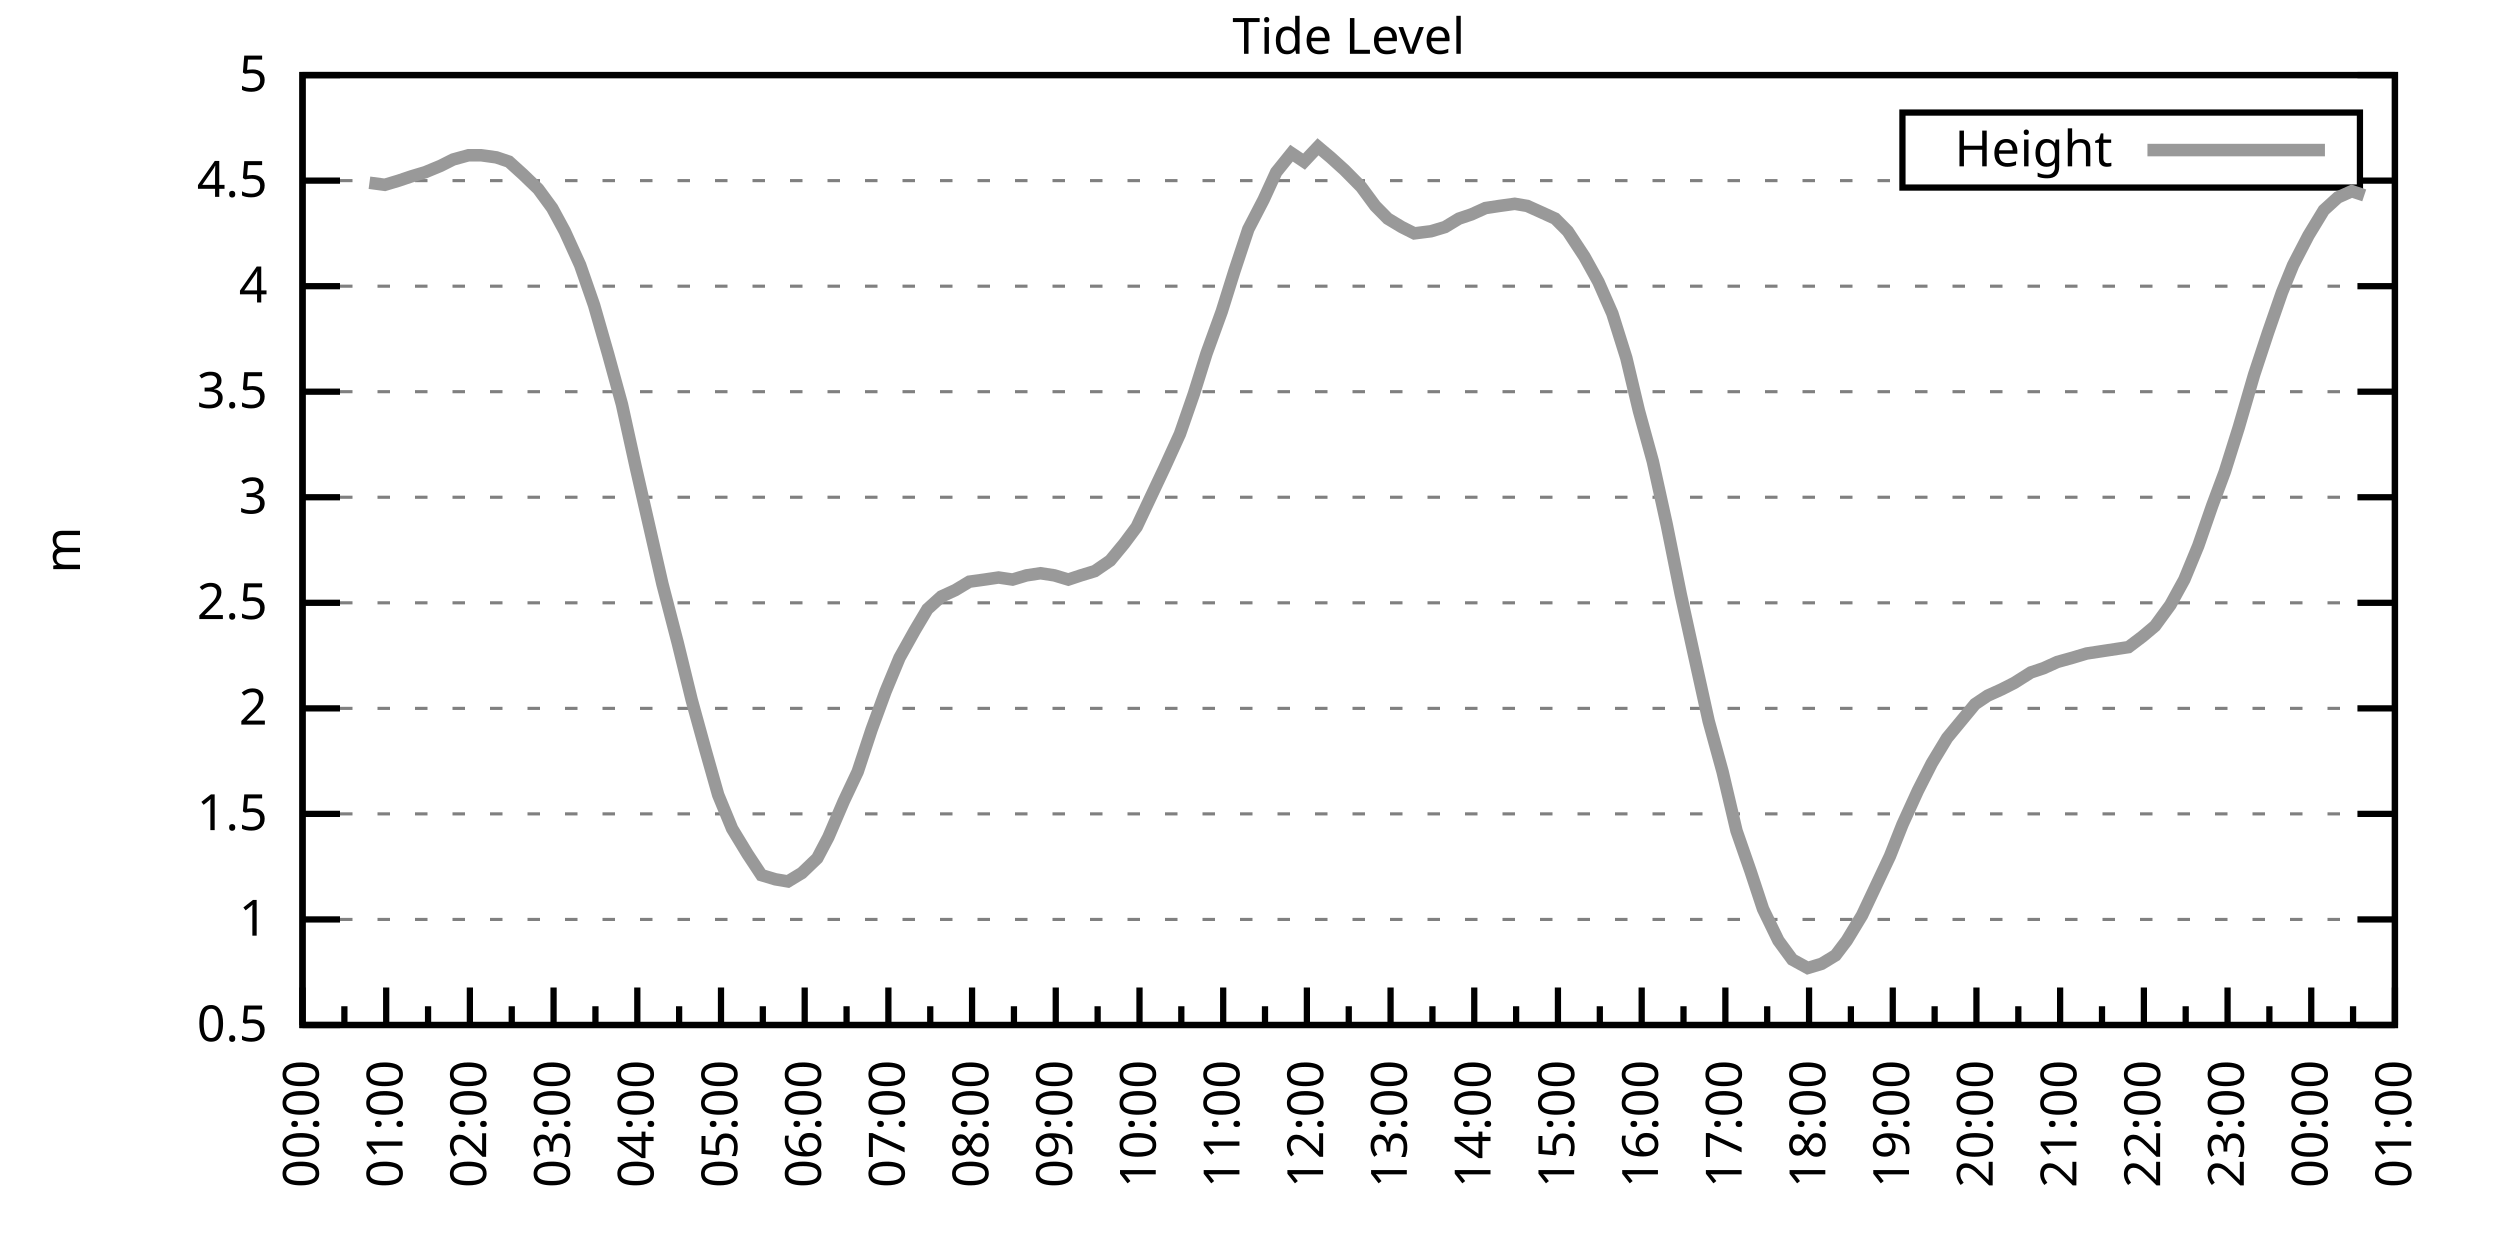
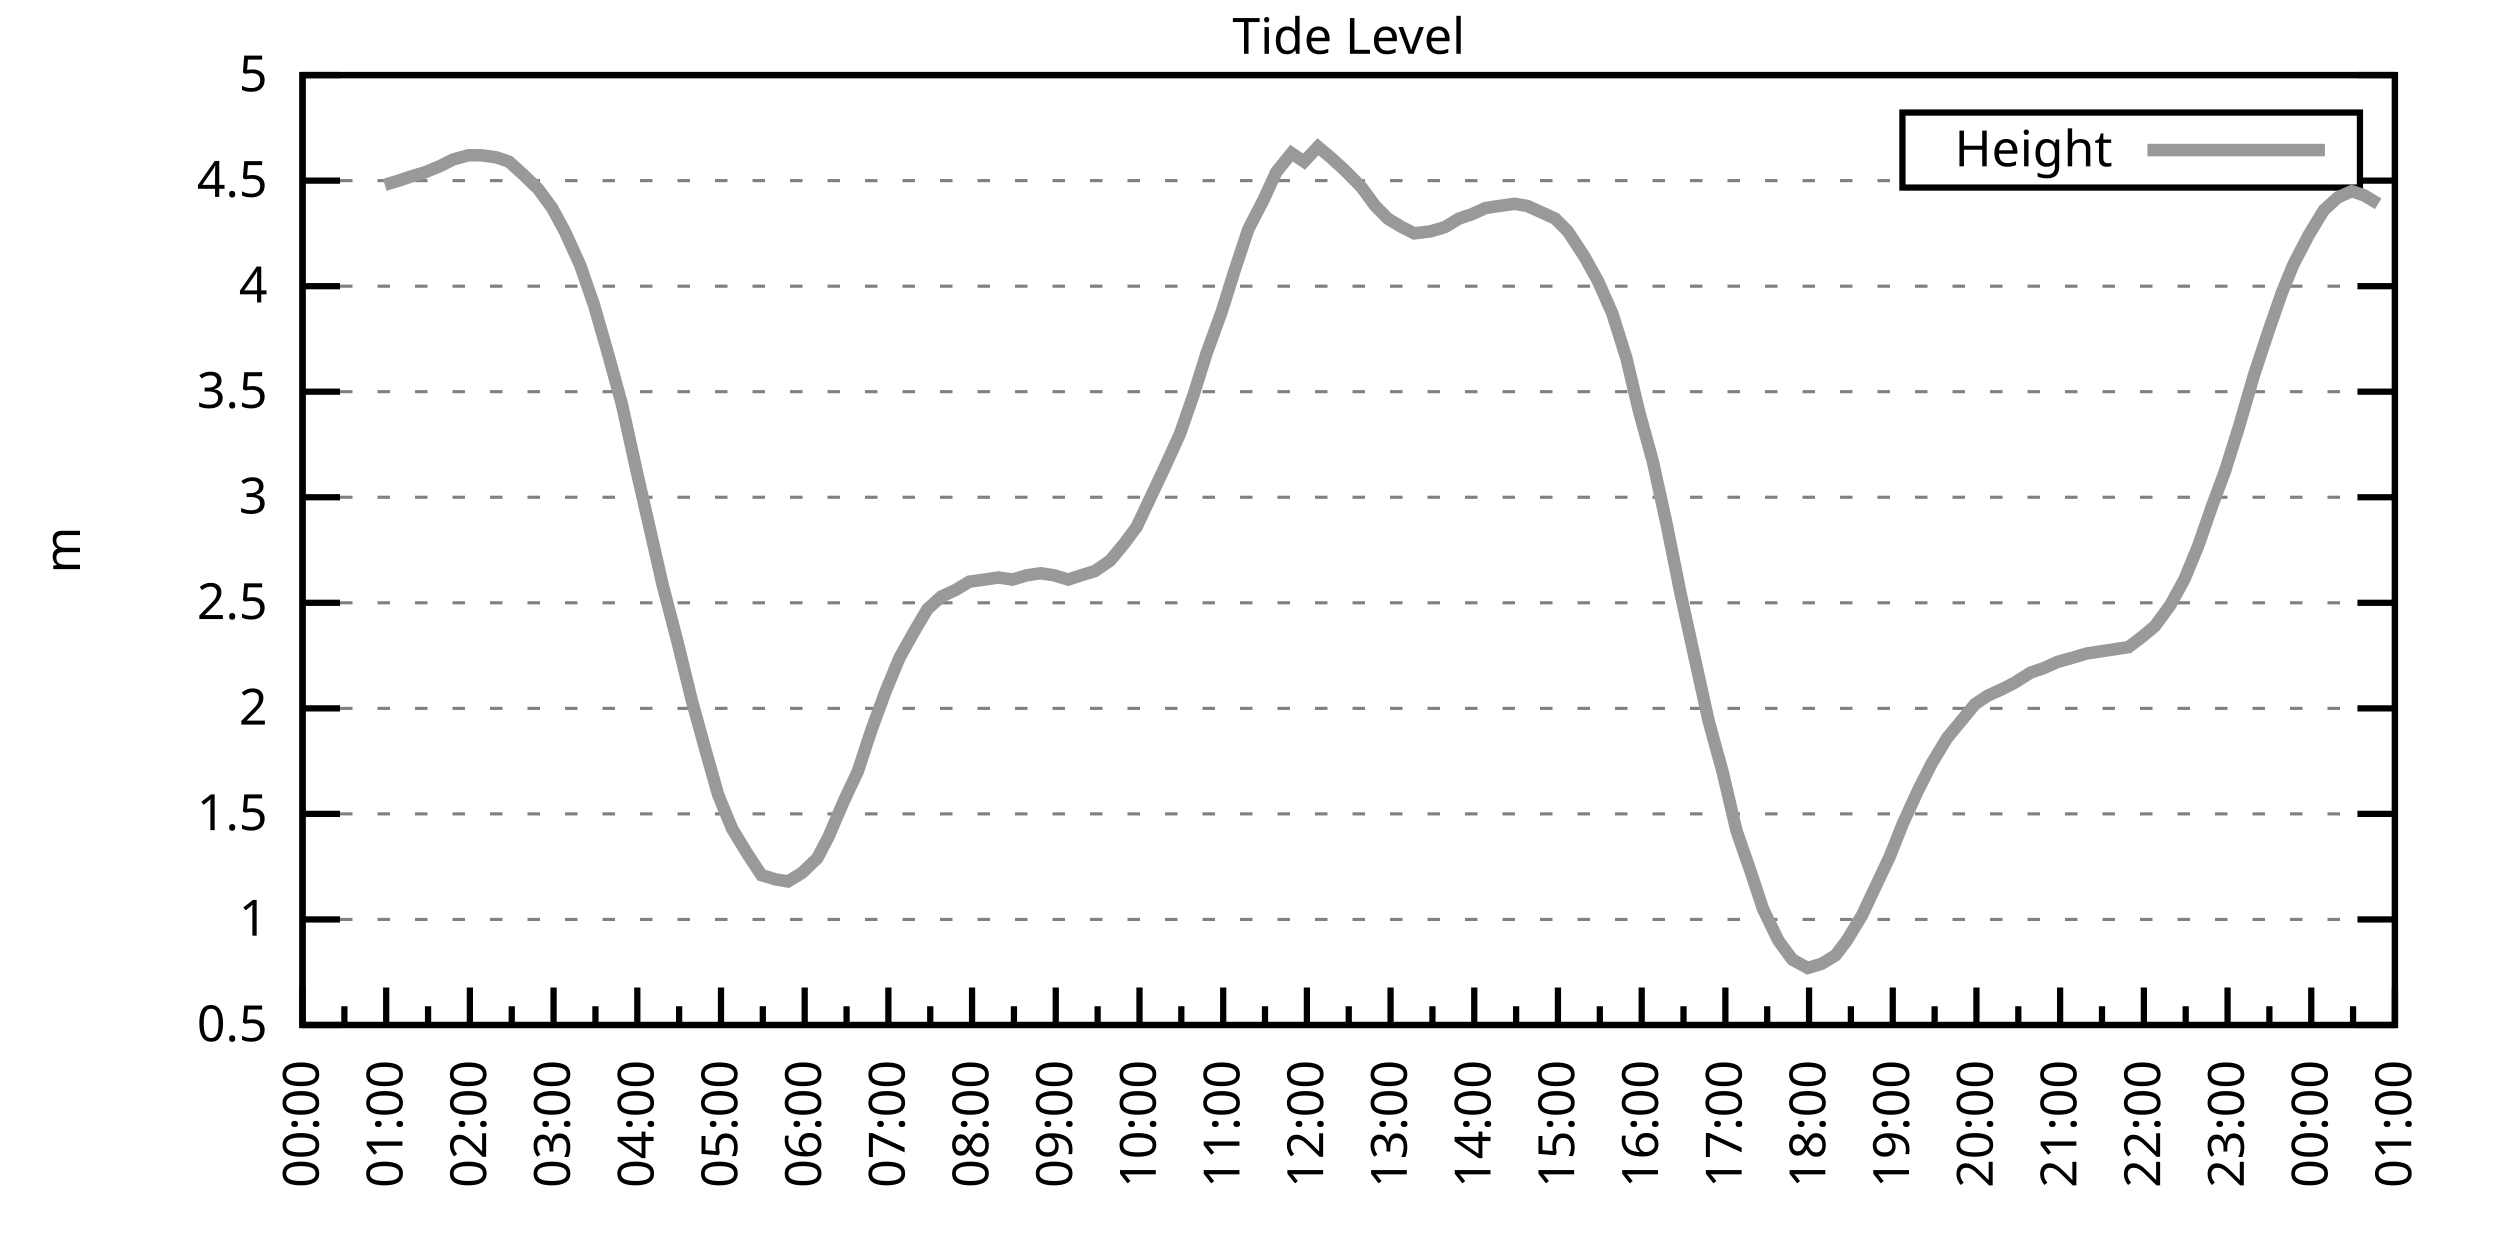
<svg xmlns="http://www.w3.org/2000/svg" xmlns:xlink="http://www.w3.org/1999/xlink" width="400" height="200" viewBox="0 0 400 200">
  <g id="gnuplot_canvas">
    <rect x="0" y="0" width="400" height="200" fill="none" />
    <defs>
      <circle id="gpDot" r="0.5" stroke-width="0.5" stroke="currentColor" />
      <path id="gpPt0" stroke-width="0.333" stroke="currentColor" d="M-1,0 h2 M0,-1 v2" />
      <path id="gpPt1" stroke-width="0.333" stroke="currentColor" d="M-1,-1 L1,1 M1,-1 L-1,1" />
      <path id="gpPt2" stroke-width="0.333" stroke="currentColor" d="M-1,0 L1,0 M0,-1 L0,1 M-1,-1 L1,1 M-1,1 L1,-1" />
      <rect id="gpPt3" stroke-width="0.333" stroke="currentColor" x="-1" y="-1" width="2" height="2" />
      <rect id="gpPt4" stroke-width="0.333" stroke="currentColor" fill="currentColor" x="-1" y="-1" width="2" height="2" />
      <circle id="gpPt5" stroke-width="0.333" stroke="currentColor" cx="0" cy="0" r="1" />
      <use xlink:href="#gpPt5" id="gpPt6" fill="currentColor" stroke="none" />
      <path id="gpPt7" stroke-width="0.333" stroke="currentColor" d="M0,-1.33 L-1.33,0.67 L1.33,0.67 z" />
      <use xlink:href="#gpPt7" id="gpPt8" fill="currentColor" stroke="none" />
      <use xlink:href="#gpPt7" id="gpPt9" stroke="currentColor" transform="rotate(180)" />
      <use xlink:href="#gpPt9" id="gpPt10" fill="currentColor" stroke="none" />
      <use xlink:href="#gpPt3" id="gpPt11" stroke="currentColor" transform="rotate(45)" />
      <use xlink:href="#gpPt11" id="gpPt12" fill="currentColor" stroke="none" />
      <path id="gpPt13" stroke-width="0.333" stroke="currentColor" d="M0,1.330 L1.265,0.411 L0.782,-1.067 L-0.782,-1.076 L-1.265,0.411 z" />
      <use xlink:href="#gpPt13" id="gpPt14" fill="currentColor" stroke="none" />
      <filter id="textbox" filterUnits="objectBoundingBox" x="0" y="0" height="1" width="1">
        <feFlood flood-color="white" flood-opacity="1" result="bgnd" />
        <feComposite in="SourceGraphic" in2="bgnd" operator="atop" />
      </filter>
      <filter id="greybox" filterUnits="objectBoundingBox" x="0" y="0" height="1" width="1">
        <feFlood flood-color="lightgrey" flood-opacity="1" result="grey" />
        <feComposite in="SourceGraphic" in2="grey" operator="atop" />
      </filter>
    </defs>
    <g fill="none" color="white" stroke="currentColor" stroke-width="1.00" stroke-linecap="butt" stroke-linejoin="miter">
</g>
    <g fill="none" color="black" stroke="currentColor" stroke-width="1.00" stroke-linecap="butt" stroke-linejoin="miter">
      <g stroke="none" shape-rendering="crispEdges">
        <polygon fill="rgb(255, 255, 255)" points="48.40,164.00 383.18,164.00 383.18,12.02 48.40,12.02 " />
      </g>
    </g>
    <g fill="none" color="black" stroke="currentColor" stroke-width="1.00" stroke-linecap="butt" stroke-linejoin="miter">
</g>
    <g fill="none" color="black" stroke="black" stroke-width="0.50" stroke-linecap="butt" stroke-linejoin="miter">
</g>
    <g fill="none" color="gray" stroke="currentColor" stroke-width="0.50" stroke-linecap="butt" stroke-linejoin="miter">
      <path stroke="gray" stroke-dasharray="2,4" class="gridline" d="M48.40,164.00 L383.19,164.00  " />
    </g>
    <g fill="none" color="gray" stroke="gray" stroke-width="1.00" stroke-linecap="butt" stroke-linejoin="miter">
</g>
    <g fill="none" color="black" stroke="currentColor" stroke-width="1.00" stroke-linecap="butt" stroke-linejoin="miter">
      <path stroke="black" d="M48.40,164.00 L54.40,164.00 M383.19,164.00 L377.19,164.00  " />
      <g transform="translate(42.80,166.60)" stroke="none" fill="black" font-family="Sans" font-size="8.00" text-anchor="end">
        <text>
          <tspan font-family="Sans"> 0.5</tspan>
        </text>
      </g>
    </g>
    <g fill="none" color="black" stroke="currentColor" stroke-width="1.00" stroke-linecap="butt" stroke-linejoin="miter">
</g>
    <g fill="none" color="black" stroke="black" stroke-width="0.50" stroke-linecap="butt" stroke-linejoin="miter">
</g>
    <g fill="none" color="gray" stroke="currentColor" stroke-width="0.50" stroke-linecap="butt" stroke-linejoin="miter">
      <path stroke="gray" stroke-dasharray="2,4" class="gridline" d="M48.40,147.11 L383.19,147.11  " />
    </g>
    <g fill="none" color="gray" stroke="gray" stroke-width="1.00" stroke-linecap="butt" stroke-linejoin="miter">
</g>
    <g fill="none" color="black" stroke="currentColor" stroke-width="1.00" stroke-linecap="butt" stroke-linejoin="miter">
      <path stroke="black" d="M48.40,147.11 L54.40,147.11 M383.19,147.11 L377.19,147.11  " />
      <g transform="translate(42.80,149.71)" stroke="none" fill="black" font-family="Sans" font-size="8.00" text-anchor="end">
        <text>
          <tspan font-family="Sans"> 1</tspan>
        </text>
      </g>
    </g>
    <g fill="none" color="black" stroke="currentColor" stroke-width="1.00" stroke-linecap="butt" stroke-linejoin="miter">
</g>
    <g fill="none" color="black" stroke="black" stroke-width="0.50" stroke-linecap="butt" stroke-linejoin="miter">
</g>
    <g fill="none" color="gray" stroke="currentColor" stroke-width="0.50" stroke-linecap="butt" stroke-linejoin="miter">
      <path stroke="gray" stroke-dasharray="2,4" class="gridline" d="M48.40,130.22 L383.19,130.22  " />
    </g>
    <g fill="none" color="gray" stroke="gray" stroke-width="1.00" stroke-linecap="butt" stroke-linejoin="miter">
</g>
    <g fill="none" color="black" stroke="currentColor" stroke-width="1.00" stroke-linecap="butt" stroke-linejoin="miter">
      <path stroke="black" d="M48.40,130.22 L54.40,130.22 M383.19,130.22 L377.19,130.22  " />
      <g transform="translate(42.80,132.82)" stroke="none" fill="black" font-family="Sans" font-size="8.00" text-anchor="end">
        <text>
          <tspan font-family="Sans"> 1.5</tspan>
        </text>
      </g>
    </g>
    <g fill="none" color="black" stroke="currentColor" stroke-width="1.00" stroke-linecap="butt" stroke-linejoin="miter">
</g>
    <g fill="none" color="black" stroke="black" stroke-width="0.50" stroke-linecap="butt" stroke-linejoin="miter">
</g>
    <g fill="none" color="gray" stroke="currentColor" stroke-width="0.50" stroke-linecap="butt" stroke-linejoin="miter">
      <path stroke="gray" stroke-dasharray="2,4" class="gridline" d="M48.40,113.34 L383.19,113.34  " />
    </g>
    <g fill="none" color="gray" stroke="gray" stroke-width="1.00" stroke-linecap="butt" stroke-linejoin="miter">
</g>
    <g fill="none" color="black" stroke="currentColor" stroke-width="1.00" stroke-linecap="butt" stroke-linejoin="miter">
      <path stroke="black" d="M48.40,113.34 L54.40,113.34 M383.19,113.34 L377.19,113.34  " />
      <g transform="translate(42.80,115.94)" stroke="none" fill="black" font-family="Sans" font-size="8.00" text-anchor="end">
        <text>
          <tspan font-family="Sans"> 2</tspan>
        </text>
      </g>
    </g>
    <g fill="none" color="black" stroke="currentColor" stroke-width="1.00" stroke-linecap="butt" stroke-linejoin="miter">
</g>
    <g fill="none" color="black" stroke="black" stroke-width="0.50" stroke-linecap="butt" stroke-linejoin="miter">
</g>
    <g fill="none" color="gray" stroke="currentColor" stroke-width="0.50" stroke-linecap="butt" stroke-linejoin="miter">
      <path stroke="gray" stroke-dasharray="2,4" class="gridline" d="M48.40,96.45 L383.19,96.45  " />
    </g>
    <g fill="none" color="gray" stroke="gray" stroke-width="1.00" stroke-linecap="butt" stroke-linejoin="miter">
</g>
    <g fill="none" color="black" stroke="currentColor" stroke-width="1.00" stroke-linecap="butt" stroke-linejoin="miter">
      <path stroke="black" d="M48.40,96.45 L54.40,96.45 M383.19,96.45 L377.19,96.45  " />
      <g transform="translate(42.80,99.05)" stroke="none" fill="black" font-family="Sans" font-size="8.00" text-anchor="end">
        <text>
          <tspan font-family="Sans"> 2.5</tspan>
        </text>
      </g>
    </g>
    <g fill="none" color="black" stroke="currentColor" stroke-width="1.00" stroke-linecap="butt" stroke-linejoin="miter">
</g>
    <g fill="none" color="black" stroke="black" stroke-width="0.50" stroke-linecap="butt" stroke-linejoin="miter">
</g>
    <g fill="none" color="gray" stroke="currentColor" stroke-width="0.50" stroke-linecap="butt" stroke-linejoin="miter">
      <path stroke="gray" stroke-dasharray="2,4" class="gridline" d="M48.40,79.56 L383.19,79.56  " />
    </g>
    <g fill="none" color="gray" stroke="gray" stroke-width="1.00" stroke-linecap="butt" stroke-linejoin="miter">
</g>
    <g fill="none" color="black" stroke="currentColor" stroke-width="1.00" stroke-linecap="butt" stroke-linejoin="miter">
      <path stroke="black" d="M48.40,79.56 L54.40,79.56 M383.19,79.56 L377.19,79.56  " />
      <g transform="translate(42.80,82.16)" stroke="none" fill="black" font-family="Sans" font-size="8.00" text-anchor="end">
        <text>
          <tspan font-family="Sans"> 3</tspan>
        </text>
      </g>
    </g>
    <g fill="none" color="black" stroke="currentColor" stroke-width="1.00" stroke-linecap="butt" stroke-linejoin="miter">
</g>
    <g fill="none" color="black" stroke="black" stroke-width="0.50" stroke-linecap="butt" stroke-linejoin="miter">
</g>
    <g fill="none" color="gray" stroke="currentColor" stroke-width="0.50" stroke-linecap="butt" stroke-linejoin="miter">
      <path stroke="gray" stroke-dasharray="2,4" class="gridline" d="M48.40,62.67 L383.19,62.67  " />
    </g>
    <g fill="none" color="gray" stroke="gray" stroke-width="1.00" stroke-linecap="butt" stroke-linejoin="miter">
</g>
    <g fill="none" color="black" stroke="currentColor" stroke-width="1.00" stroke-linecap="butt" stroke-linejoin="miter">
      <path stroke="black" d="M48.40,62.67 L54.40,62.67 M383.19,62.67 L377.19,62.67  " />
      <g transform="translate(42.80,65.27)" stroke="none" fill="black" font-family="Sans" font-size="8.00" text-anchor="end">
        <text>
          <tspan font-family="Sans"> 3.5</tspan>
        </text>
      </g>
    </g>
    <g fill="none" color="black" stroke="currentColor" stroke-width="1.00" stroke-linecap="butt" stroke-linejoin="miter">
</g>
    <g fill="none" color="black" stroke="black" stroke-width="0.50" stroke-linecap="butt" stroke-linejoin="miter">
</g>
    <g fill="none" color="gray" stroke="currentColor" stroke-width="0.50" stroke-linecap="butt" stroke-linejoin="miter">
      <path stroke="gray" stroke-dasharray="2,4" class="gridline" d="M48.40,45.79 L383.19,45.79  " />
    </g>
    <g fill="none" color="gray" stroke="gray" stroke-width="1.00" stroke-linecap="butt" stroke-linejoin="miter">
</g>
    <g fill="none" color="black" stroke="currentColor" stroke-width="1.00" stroke-linecap="butt" stroke-linejoin="miter">
      <path stroke="black" d="M48.40,45.79 L54.40,45.79 M383.19,45.79 L377.19,45.79  " />
      <g transform="translate(42.80,48.39)" stroke="none" fill="black" font-family="Sans" font-size="8.00" text-anchor="end">
        <text>
          <tspan font-family="Sans"> 4</tspan>
        </text>
      </g>
    </g>
    <g fill="none" color="black" stroke="currentColor" stroke-width="1.00" stroke-linecap="butt" stroke-linejoin="miter">
</g>
    <g fill="none" color="black" stroke="black" stroke-width="0.50" stroke-linecap="butt" stroke-linejoin="miter">
</g>
    <g fill="none" color="gray" stroke="currentColor" stroke-width="0.50" stroke-linecap="butt" stroke-linejoin="miter">
      <path stroke="gray" stroke-dasharray="2,4" class="gridline" d="M48.40,28.90 L304.39,28.90 M377.59,28.90 L383.19,28.90  " />
    </g>
    <g fill="none" color="gray" stroke="gray" stroke-width="1.00" stroke-linecap="butt" stroke-linejoin="miter">
</g>
    <g fill="none" color="black" stroke="currentColor" stroke-width="1.00" stroke-linecap="butt" stroke-linejoin="miter">
      <path stroke="black" d="M48.40,28.90 L54.40,28.90 M383.19,28.90 L377.19,28.90  " />
      <g transform="translate(42.80,31.50)" stroke="none" fill="black" font-family="Sans" font-size="8.00" text-anchor="end">
        <text>
          <tspan font-family="Sans"> 4.5</tspan>
        </text>
      </g>
    </g>
    <g fill="none" color="black" stroke="currentColor" stroke-width="1.00" stroke-linecap="butt" stroke-linejoin="miter">
</g>
    <g fill="none" color="black" stroke="black" stroke-width="0.50" stroke-linecap="butt" stroke-linejoin="miter">
</g>
    <g fill="none" color="gray" stroke="currentColor" stroke-width="0.50" stroke-linecap="butt" stroke-linejoin="miter">
      <path stroke="gray" stroke-dasharray="2,4" class="gridline" d="M48.40,12.01 L383.19,12.01  " />
    </g>
    <g fill="none" color="gray" stroke="gray" stroke-width="1.00" stroke-linecap="butt" stroke-linejoin="miter">
</g>
    <g fill="none" color="black" stroke="currentColor" stroke-width="1.00" stroke-linecap="butt" stroke-linejoin="miter">
      <path stroke="black" d="M48.40,12.01 L54.40,12.01 M383.19,12.01 L377.19,12.01  " />
      <g transform="translate(42.80,14.61)" stroke="none" fill="black" font-family="Sans" font-size="8.00" text-anchor="end">
        <text>
          <tspan font-family="Sans"> 5</tspan>
        </text>
      </g>
    </g>
    <g fill="none" color="black" stroke="currentColor" stroke-width="1.00" stroke-linecap="butt" stroke-linejoin="miter">
      <path stroke="black" d="M48.40,164.00 L48.40,158.00  " />
      <g transform="translate(51.00,169.60) rotate(270)" stroke="none" fill="black" font-family="Sans" font-size="8.00" text-anchor="end">
        <text>
          <tspan font-family="Sans">00:00</tspan>
        </text>
      </g>
    </g>
    <g fill="none" color="black" stroke="currentColor" stroke-width="1.00" stroke-linecap="butt" stroke-linejoin="miter">
      <path stroke="black" d="M55.10,164.00 L55.10,161.00 M61.79,164.00 L61.79,158.00  " />
      <g transform="translate(64.39,169.60) rotate(270)" stroke="none" fill="black" font-family="Sans" font-size="8.00" text-anchor="end">
        <text>
          <tspan font-family="Sans">01:00</tspan>
        </text>
      </g>
    </g>
    <g fill="none" color="black" stroke="currentColor" stroke-width="1.00" stroke-linecap="butt" stroke-linejoin="miter">
      <path stroke="black" d="M68.49,164.00 L68.49,161.00 M75.18,164.00 L75.18,158.00  " />
      <g transform="translate(77.78,169.60) rotate(270)" stroke="none" fill="black" font-family="Sans" font-size="8.00" text-anchor="end">
        <text>
          <tspan font-family="Sans">02:00</tspan>
        </text>
      </g>
    </g>
    <g fill="none" color="black" stroke="currentColor" stroke-width="1.00" stroke-linecap="butt" stroke-linejoin="miter">
      <path stroke="black" d="M81.88,164.00 L81.88,161.00 M88.57,164.00 L88.57,158.00  " />
      <g transform="translate(91.17,169.60) rotate(270)" stroke="none" fill="black" font-family="Sans" font-size="8.00" text-anchor="end">
        <text>
          <tspan font-family="Sans">03:00</tspan>
        </text>
      </g>
    </g>
    <g fill="none" color="black" stroke="currentColor" stroke-width="1.00" stroke-linecap="butt" stroke-linejoin="miter">
      <path stroke="black" d="M95.27,164.00 L95.27,161.00 M101.97,164.00 L101.97,158.00  " />
      <g transform="translate(104.57,169.60) rotate(270)" stroke="none" fill="black" font-family="Sans" font-size="8.00" text-anchor="end">
        <text>
          <tspan font-family="Sans">04:00</tspan>
        </text>
      </g>
    </g>
    <g fill="none" color="black" stroke="currentColor" stroke-width="1.00" stroke-linecap="butt" stroke-linejoin="miter">
      <path stroke="black" d="M108.66,164.00 L108.66,161.00 M115.36,164.00 L115.36,158.00  " />
      <g transform="translate(117.96,169.60) rotate(270)" stroke="none" fill="black" font-family="Sans" font-size="8.00" text-anchor="end">
        <text>
          <tspan font-family="Sans">05:00</tspan>
        </text>
      </g>
    </g>
    <g fill="none" color="black" stroke="currentColor" stroke-width="1.00" stroke-linecap="butt" stroke-linejoin="miter">
      <path stroke="black" d="M122.05,164.00 L122.05,161.00 M128.75,164.00 L128.75,158.00  " />
      <g transform="translate(131.35,169.60) rotate(270)" stroke="none" fill="black" font-family="Sans" font-size="8.00" text-anchor="end">
        <text>
          <tspan font-family="Sans">06:00</tspan>
        </text>
      </g>
    </g>
    <g fill="none" color="black" stroke="currentColor" stroke-width="1.00" stroke-linecap="butt" stroke-linejoin="miter">
      <path stroke="black" d="M135.45,164.00 L135.45,161.00 M142.14,164.00 L142.14,158.00  " />
      <g transform="translate(144.74,169.60) rotate(270)" stroke="none" fill="black" font-family="Sans" font-size="8.00" text-anchor="end">
        <text>
          <tspan font-family="Sans">07:00</tspan>
        </text>
      </g>
    </g>
    <g fill="none" color="black" stroke="currentColor" stroke-width="1.00" stroke-linecap="butt" stroke-linejoin="miter">
      <path stroke="black" d="M148.84,164.00 L148.84,161.00 M155.53,164.00 L155.53,158.00  " />
      <g transform="translate(158.13,169.60) rotate(270)" stroke="none" fill="black" font-family="Sans" font-size="8.00" text-anchor="end">
        <text>
          <tspan font-family="Sans">08:00</tspan>
        </text>
      </g>
    </g>
    <g fill="none" color="black" stroke="currentColor" stroke-width="1.00" stroke-linecap="butt" stroke-linejoin="miter">
      <path stroke="black" d="M162.23,164.00 L162.23,161.00 M168.92,164.00 L168.92,158.00  " />
      <g transform="translate(171.52,169.60) rotate(270)" stroke="none" fill="black" font-family="Sans" font-size="8.00" text-anchor="end">
        <text>
          <tspan font-family="Sans">09:00</tspan>
        </text>
      </g>
    </g>
    <g fill="none" color="black" stroke="currentColor" stroke-width="1.00" stroke-linecap="butt" stroke-linejoin="miter">
      <path stroke="black" d="M175.62,164.00 L175.62,161.00 M182.32,164.00 L182.32,158.00  " />
      <g transform="translate(184.92,169.60) rotate(270)" stroke="none" fill="black" font-family="Sans" font-size="8.00" text-anchor="end">
        <text>
          <tspan font-family="Sans">10:00</tspan>
        </text>
      </g>
    </g>
    <g fill="none" color="black" stroke="currentColor" stroke-width="1.00" stroke-linecap="butt" stroke-linejoin="miter">
      <path stroke="black" d="M189.01,164.00 L189.01,161.00 M195.71,164.00 L195.71,158.00  " />
      <g transform="translate(198.31,169.60) rotate(270)" stroke="none" fill="black" font-family="Sans" font-size="8.00" text-anchor="end">
        <text>
          <tspan font-family="Sans">11:00</tspan>
        </text>
      </g>
    </g>
    <g fill="none" color="black" stroke="currentColor" stroke-width="1.00" stroke-linecap="butt" stroke-linejoin="miter">
      <path stroke="black" d="M202.40,164.00 L202.40,161.00 M209.10,164.00 L209.10,158.00  " />
      <g transform="translate(211.70,169.60) rotate(270)" stroke="none" fill="black" font-family="Sans" font-size="8.00" text-anchor="end">
        <text>
          <tspan font-family="Sans">12:00</tspan>
        </text>
      </g>
    </g>
    <g fill="none" color="black" stroke="currentColor" stroke-width="1.00" stroke-linecap="butt" stroke-linejoin="miter">
      <path stroke="black" d="M215.80,164.00 L215.80,161.00 M222.49,164.00 L222.49,158.00  " />
      <g transform="translate(225.09,169.60) rotate(270)" stroke="none" fill="black" font-family="Sans" font-size="8.00" text-anchor="end">
        <text>
          <tspan font-family="Sans">13:00</tspan>
        </text>
      </g>
    </g>
    <g fill="none" color="black" stroke="currentColor" stroke-width="1.00" stroke-linecap="butt" stroke-linejoin="miter">
      <path stroke="black" d="M229.19,164.00 L229.19,161.00 M235.88,164.00 L235.88,158.00  " />
      <g transform="translate(238.48,169.60) rotate(270)" stroke="none" fill="black" font-family="Sans" font-size="8.00" text-anchor="end">
        <text>
          <tspan font-family="Sans">14:00</tspan>
        </text>
      </g>
    </g>
    <g fill="none" color="black" stroke="currentColor" stroke-width="1.00" stroke-linecap="butt" stroke-linejoin="miter">
      <path stroke="black" d="M242.58,164.00 L242.58,161.00 M249.27,164.00 L249.27,158.00  " />
      <g transform="translate(251.87,169.60) rotate(270)" stroke="none" fill="black" font-family="Sans" font-size="8.00" text-anchor="end">
        <text>
          <tspan font-family="Sans">15:00</tspan>
        </text>
      </g>
    </g>
    <g fill="none" color="black" stroke="currentColor" stroke-width="1.00" stroke-linecap="butt" stroke-linejoin="miter">
      <path stroke="black" d="M255.97,164.00 L255.97,161.00 M262.67,164.00 L262.67,158.00  " />
      <g transform="translate(265.27,169.60) rotate(270)" stroke="none" fill="black" font-family="Sans" font-size="8.00" text-anchor="end">
        <text>
          <tspan font-family="Sans">16:00</tspan>
        </text>
      </g>
    </g>
    <g fill="none" color="black" stroke="currentColor" stroke-width="1.00" stroke-linecap="butt" stroke-linejoin="miter">
      <path stroke="black" d="M269.36,164.00 L269.36,161.00 M276.06,164.00 L276.06,158.00  " />
      <g transform="translate(278.66,169.60) rotate(270)" stroke="none" fill="black" font-family="Sans" font-size="8.00" text-anchor="end">
        <text>
          <tspan font-family="Sans">17:00</tspan>
        </text>
      </g>
    </g>
    <g fill="none" color="black" stroke="currentColor" stroke-width="1.00" stroke-linecap="butt" stroke-linejoin="miter">
      <path stroke="black" d="M282.75,164.00 L282.75,161.00 M289.45,164.00 L289.45,158.00  " />
      <g transform="translate(292.05,169.60) rotate(270)" stroke="none" fill="black" font-family="Sans" font-size="8.00" text-anchor="end">
        <text>
          <tspan font-family="Sans">18:00</tspan>
        </text>
      </g>
    </g>
    <g fill="none" color="black" stroke="currentColor" stroke-width="1.00" stroke-linecap="butt" stroke-linejoin="miter">
      <path stroke="black" d="M296.14,164.00 L296.14,161.00 M302.84,164.00 L302.84,158.00  " />
      <g transform="translate(305.44,169.60) rotate(270)" stroke="none" fill="black" font-family="Sans" font-size="8.00" text-anchor="end">
        <text>
          <tspan font-family="Sans">19:00</tspan>
        </text>
      </g>
    </g>
    <g fill="none" color="black" stroke="currentColor" stroke-width="1.00" stroke-linecap="butt" stroke-linejoin="miter">
      <path stroke="black" d="M309.54,164.00 L309.54,161.00 M316.23,164.00 L316.23,158.00  " />
      <g transform="translate(318.83,169.60) rotate(270)" stroke="none" fill="black" font-family="Sans" font-size="8.00" text-anchor="end">
        <text>
          <tspan font-family="Sans">20:00</tspan>
        </text>
      </g>
    </g>
    <g fill="none" color="black" stroke="currentColor" stroke-width="1.00" stroke-linecap="butt" stroke-linejoin="miter">
      <path stroke="black" d="M322.93,164.00 L322.93,161.00 M329.62,164.00 L329.62,158.00  " />
      <g transform="translate(332.22,169.60) rotate(270)" stroke="none" fill="black" font-family="Sans" font-size="8.00" text-anchor="end">
        <text>
          <tspan font-family="Sans">21:00</tspan>
        </text>
      </g>
    </g>
    <g fill="none" color="black" stroke="currentColor" stroke-width="1.00" stroke-linecap="butt" stroke-linejoin="miter">
      <path stroke="black" d="M336.32,164.00 L336.32,161.00 M343.02,164.00 L343.02,158.00  " />
      <g transform="translate(345.62,169.60) rotate(270)" stroke="none" fill="black" font-family="Sans" font-size="8.00" text-anchor="end">
        <text>
          <tspan font-family="Sans">22:00</tspan>
        </text>
      </g>
    </g>
    <g fill="none" color="black" stroke="currentColor" stroke-width="1.00" stroke-linecap="butt" stroke-linejoin="miter">
      <path stroke="black" d="M349.71,164.00 L349.71,161.00 M356.41,164.00 L356.41,158.00  " />
      <g transform="translate(359.01,169.60) rotate(270)" stroke="none" fill="black" font-family="Sans" font-size="8.00" text-anchor="end">
        <text>
          <tspan font-family="Sans">23:00</tspan>
        </text>
      </g>
    </g>
    <g fill="none" color="black" stroke="currentColor" stroke-width="1.00" stroke-linecap="butt" stroke-linejoin="miter">
      <path stroke="black" d="M363.10,164.00 L363.10,161.00 M369.80,164.00 L369.80,158.00  " />
      <g transform="translate(372.40,169.60) rotate(270)" stroke="none" fill="black" font-family="Sans" font-size="8.00" text-anchor="end">
        <text>
          <tspan font-family="Sans">00:00</tspan>
        </text>
      </g>
    </g>
    <g fill="none" color="black" stroke="currentColor" stroke-width="1.00" stroke-linecap="butt" stroke-linejoin="miter">
      <path stroke="black" d="M376.49,164.00 L376.49,161.00 M383.19,164.00 L383.19,158.00  " />
      <g transform="translate(385.79,169.60) rotate(270)" stroke="none" fill="black" font-family="Sans" font-size="8.00" text-anchor="end">
        <text>
          <tspan font-family="Sans">01:00</tspan>
        </text>
      </g>
    </g>
    <g fill="none" color="black" stroke="currentColor" stroke-width="1.00" stroke-linecap="butt" stroke-linejoin="miter">
</g>
    <g fill="none" color="black" stroke="currentColor" stroke-width="1.00" stroke-linecap="butt" stroke-linejoin="miter">
      <path stroke="black" d="M48.40,12.01 L48.40,164.00 L383.19,164.00 L383.19,12.01 L48.40,12.01 Z  " />
    </g>
    <g fill="none" color="black" stroke="currentColor" stroke-width="1.00" stroke-linecap="butt" stroke-linejoin="miter">
      <g transform="translate(12.80,88.01) rotate(270)" stroke="none" fill="black" font-family="Sans" font-size="8.00" text-anchor="middle">
        <text>
          <tspan font-family="Sans">m</tspan>
        </text>
      </g>
    </g>
    <g fill="none" color="black" stroke="currentColor" stroke-width="1.00" stroke-linecap="butt" stroke-linejoin="miter">
</g>
    <g fill="none" color="black" stroke="currentColor" stroke-width="1.00" stroke-linecap="butt" stroke-linejoin="miter">
      <path stroke="black" d="M304.39,30.01 L304.39,18.01 L377.59,18.01 L377.59,30.01 L304.39,30.01 Z  " />
    </g>
    <g id="Tide_level_plot_1">
      <g fill="none" color="white" stroke="black" stroke-width="2.00" stroke-linecap="butt" stroke-linejoin="miter">
</g>
      <g fill="none" color="black" stroke="currentColor" stroke-width="2.00" stroke-linecap="butt" stroke-linejoin="miter">
        <g transform="translate(337.99,26.61)" stroke="none" fill="black" font-family="Sans" font-size="8.00" text-anchor="end">
          <text>
            <tspan font-family="Sans">Height</tspan>
          </text>
        </g>
      </g>
      <g fill="none" color="black" stroke="currentColor" stroke-width="2.00" stroke-linecap="butt" stroke-linejoin="miter">
-         <path stroke="rgb(153, 153, 153)" d="M343.59,24.01 L371.99,24.01 M59.11,29.24 L61.57,29.57 L63.80,28.90 L65.81,28.22 L68.04,27.55 L70.50,26.53   L72.50,25.52 L74.96,24.84 L76.97,24.84 L79.42,25.18 L81.43,25.86 L83.66,27.88 L86.12,30.25 L88.35,33.29   L90.36,37.00 L92.82,42.41 L95.05,48.83 L97.28,56.59 L99.51,64.70 L101.74,74.83 L103.98,84.63 L105.98,93.41   L108.44,102.87 L110.67,111.99 L112.90,120.09 L114.91,127.18 L117.14,132.59 L119.60,136.64 L121.83,140.02 L124.06,140.69   L126.07,141.03 L128.30,139.68 L130.76,137.32 L132.54,133.94 L135.00,128.20 L137.23,123.47 L139.46,116.71 L141.69,110.63   L143.93,105.23 L146.38,100.84 L148.39,97.46 L150.62,95.44 L152.85,94.42 L155.09,93.07 L157.54,92.73 L159.77,92.40   L162.01,92.73 L164.24,92.06 L166.47,91.72 L168.70,92.06 L170.93,92.73 L172.94,92.06 L175.17,91.38 L177.63,89.69   L179.86,86.99 L181.87,84.29 L184.10,79.56 L186.33,74.83 L188.79,69.43 L191.02,63.01 L193.03,56.59 L195.48,49.84   L197.49,43.42 L199.73,36.67 L202.18,31.94 L204.19,27.55 L206.64,24.51 L208.65,25.86 L210.88,23.49 L212.89,25.18   L215.13,27.21 L217.80,29.91 L220.04,32.95 L222.04,34.98 L224.28,36.33 L226.29,37.34 L228.96,37.00 L231.20,36.33   L233.43,34.98 L235.44,34.30 L237.67,33.29 L239.90,32.95 L242.36,32.61 L244.36,32.95 L246.60,33.96 L248.83,34.98   L250.84,37.00 L253.51,41.06 L255.75,45.11 L257.98,50.18 L260.21,57.27 L262.22,65.71 L264.45,73.82 L266.68,83.95   L268.92,95.10 L270.92,104.22 L273.38,115.36 L275.61,123.47 L277.84,132.93 L280.07,139.34 L282.08,145.42 L284.54,150.49   L286.77,153.53 L289.23,154.88 L291.46,154.21 L293.69,152.85 L295.48,150.49 L297.93,146.44 L300.16,141.71 L302.39,136.98   L304.40,131.91 L306.86,126.51 L309.09,122.12 L311.54,118.07 L313.78,115.36 L316.01,112.66 L318.02,111.31 L320.25,110.30   L322.26,109.28 L324.94,107.59 L326.95,106.92 L329.18,105.91 L331.63,105.23 L333.86,104.56 L336.10,104.22 L338.33,103.88   L340.56,103.54 L342.79,101.85 L344.80,100.16 L347.26,96.79 L349.49,92.73 L351.72,87.33 L353.95,80.91 L355.96,75.51   L358.19,68.42 L360.65,59.97 L362.88,53.22 L365.11,46.80 L366.90,42.41 L369.35,37.68 L371.81,33.63 L374.04,31.60   L376.27,30.59 L378.28,31.26  " />
+         <path stroke="rgb(153, 153, 153)" d="M343.59,24.01 L371.99,24.01 M61.57,29.57 L63.80,28.90 L65.81,28.22 L68.04,27.55 L70.50,26.53 L72.50,25.52   L74.96,24.84 L76.97,24.84 L79.42,25.18 L81.43,25.86 L83.66,27.88 L86.12,30.25 L88.35,33.29 L90.36,37.00   L92.82,42.41 L95.05,48.83 L97.28,56.59 L99.51,64.70 L101.74,74.83 L103.98,84.63 L105.98,93.41 L108.44,102.87   L110.67,111.99 L112.90,120.09 L114.91,127.18 L117.14,132.59 L119.60,136.64 L121.83,140.02 L124.06,140.69 L126.07,141.03   L128.30,139.68 L130.76,137.32 L132.54,133.94 L135.00,128.20 L137.23,123.47 L139.46,116.71 L141.69,110.63 L143.93,105.23   L146.38,100.84 L148.39,97.46 L150.62,95.44 L152.85,94.42 L155.09,93.07 L157.54,92.73 L159.77,92.40 L162.01,92.73   L164.24,92.06 L166.47,91.72 L168.70,92.06 L170.93,92.73 L172.94,92.06 L175.17,91.38 L177.63,89.69 L179.86,86.99   L181.87,84.29 L184.10,79.56 L186.33,74.83 L188.79,69.43 L191.02,63.01 L193.03,56.59 L195.48,49.84 L197.49,43.42   L199.73,36.67 L202.18,31.94 L204.19,27.55 L206.64,24.51 L208.65,25.86 L210.88,23.49 L212.89,25.18 L215.13,27.21   L217.80,29.91 L220.04,32.95 L222.04,34.98 L224.28,36.33 L226.29,37.34 L228.96,37.00 L231.20,36.33 L233.43,34.98   L235.44,34.30 L237.67,33.29 L239.90,32.95 L242.36,32.61 L244.36,32.95 L246.60,33.96 L248.83,34.98 L250.84,37.00   L253.51,41.06 L255.75,45.11 L257.98,50.18 L260.21,57.27 L262.22,65.71 L264.45,73.82 L266.68,83.95 L268.92,95.10   L270.92,104.22 L273.38,115.36 L275.61,123.47 L277.84,132.93 L280.07,139.34 L282.08,145.42 L284.54,150.49 L286.77,153.53   L289.23,154.88 L291.46,154.21 L293.69,152.85 L295.48,150.49 L297.93,146.44 L300.16,141.71 L302.39,136.98 L304.40,131.91   L306.86,126.51 L309.09,122.12 L311.54,118.07 L313.78,115.36 L316.01,112.66 L318.02,111.31 L320.25,110.30 L322.26,109.28   L324.94,107.59 L326.95,106.92 L329.18,105.91 L331.63,105.23 L333.86,104.56 L336.10,104.22 L338.33,103.88 L340.56,103.54   L342.79,101.85 L344.80,100.16 L347.26,96.79 L349.49,92.73 L351.72,87.33 L353.95,80.91 L355.96,75.51 L358.19,68.42   L360.65,59.97 L362.88,53.22 L365.11,46.80 L366.90,42.41 L369.35,37.68 L371.81,33.63 L374.04,31.60 L376.27,30.59   L378.28,31.26 L380.51,32.61  " />
      </g>
    </g>
    <g fill="none" color="black" stroke="currentColor" stroke-width="2.00" stroke-linecap="butt" stroke-linejoin="miter">
</g>
    <g fill="none" color="black" stroke="black" stroke-width="1.00" stroke-linecap="butt" stroke-linejoin="miter">
</g>
    <g fill="none" color="black" stroke="currentColor" stroke-width="1.00" stroke-linecap="butt" stroke-linejoin="miter">
      <path stroke="black" d="M48.40,12.01 L48.40,164.00 L383.19,164.00 L383.19,12.01 L48.40,12.01 Z  " />
    </g>
    <g fill="none" color="black" stroke="currentColor" stroke-width="1.00" stroke-linecap="butt" stroke-linejoin="miter">
      <g transform="translate(215.79,8.61)" stroke="none" fill="black" font-family="Sans" font-size="8.00" text-anchor="middle">
        <text>
          <tspan font-family="Sans">Tide Level</tspan>
        </text>
      </g>
    </g>
    <g fill="none" color="black" stroke="currentColor" stroke-width="1.00" stroke-linecap="butt" stroke-linejoin="miter">
</g>
  </g>
</svg>
